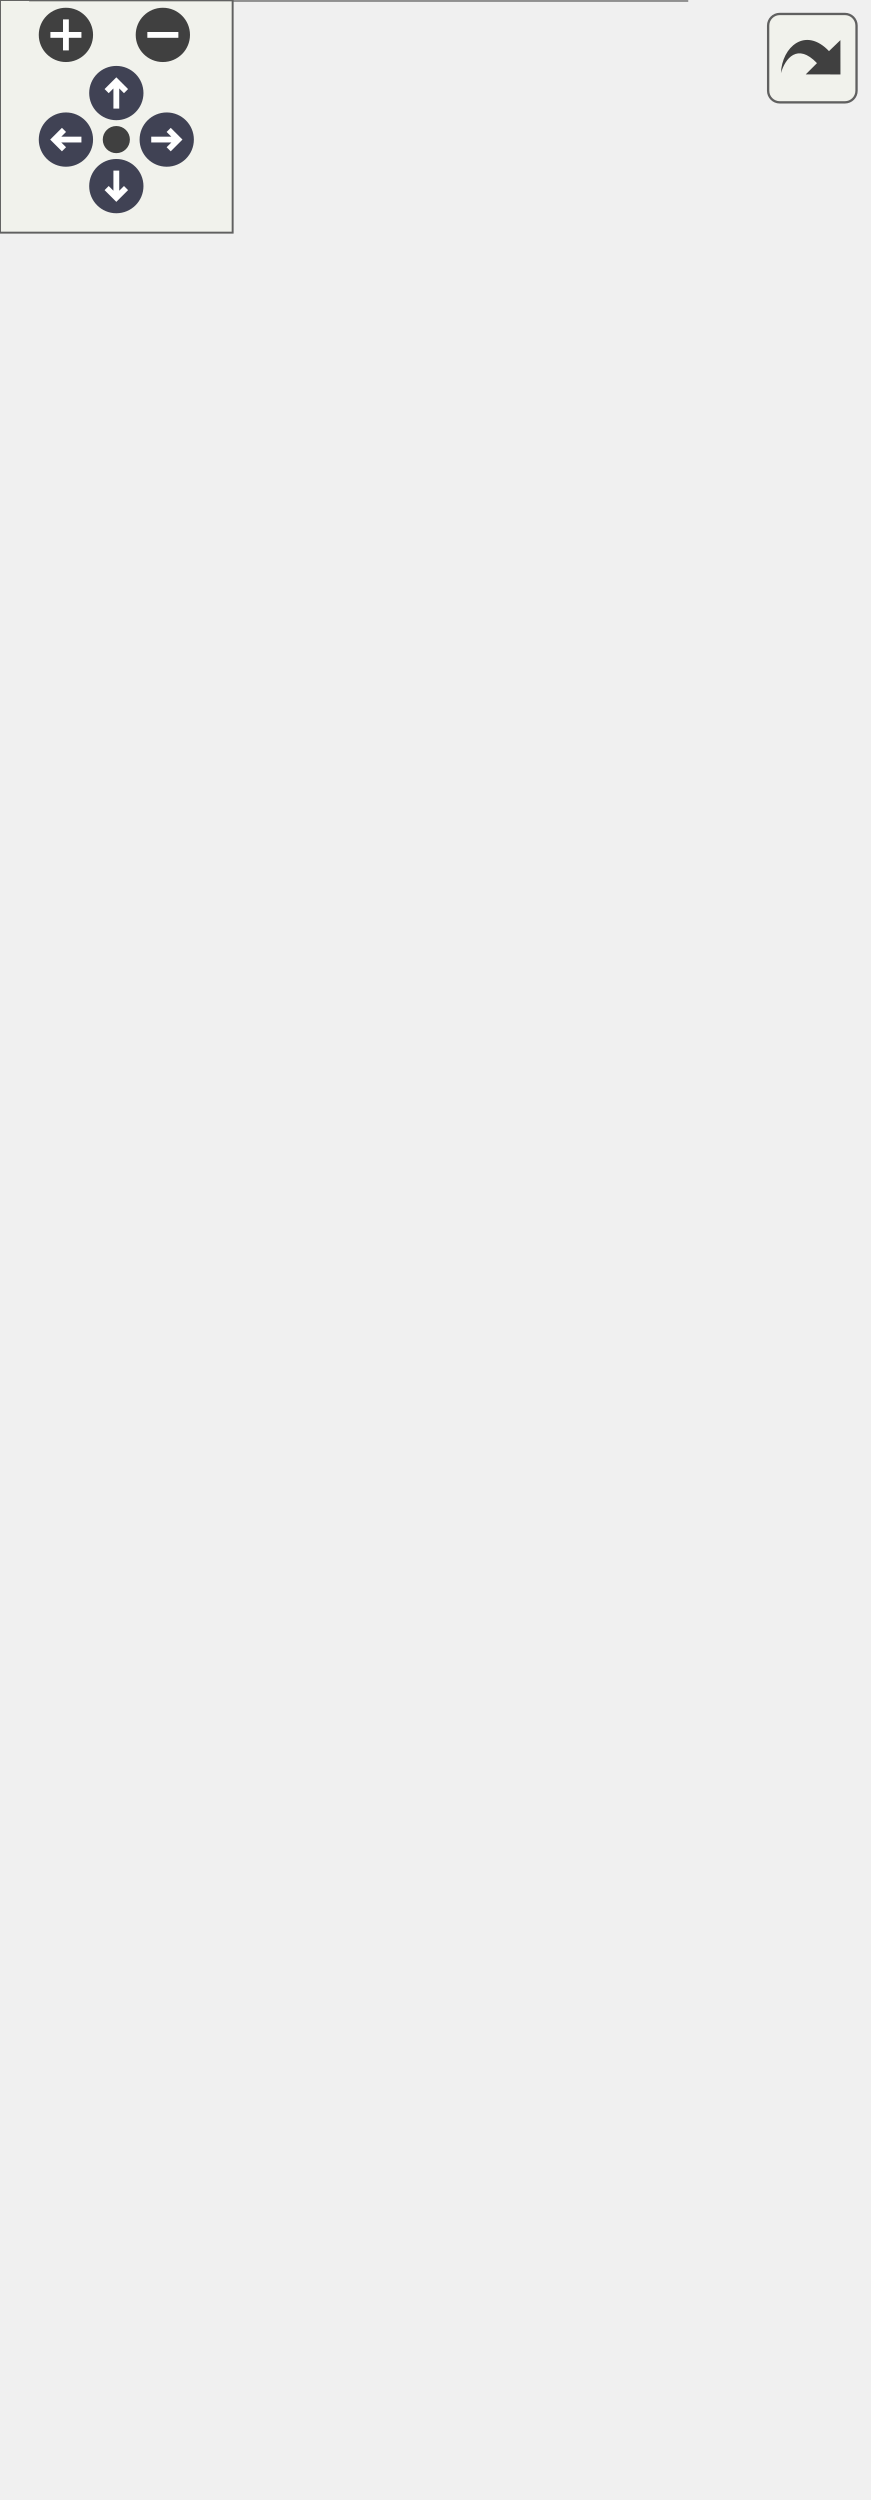
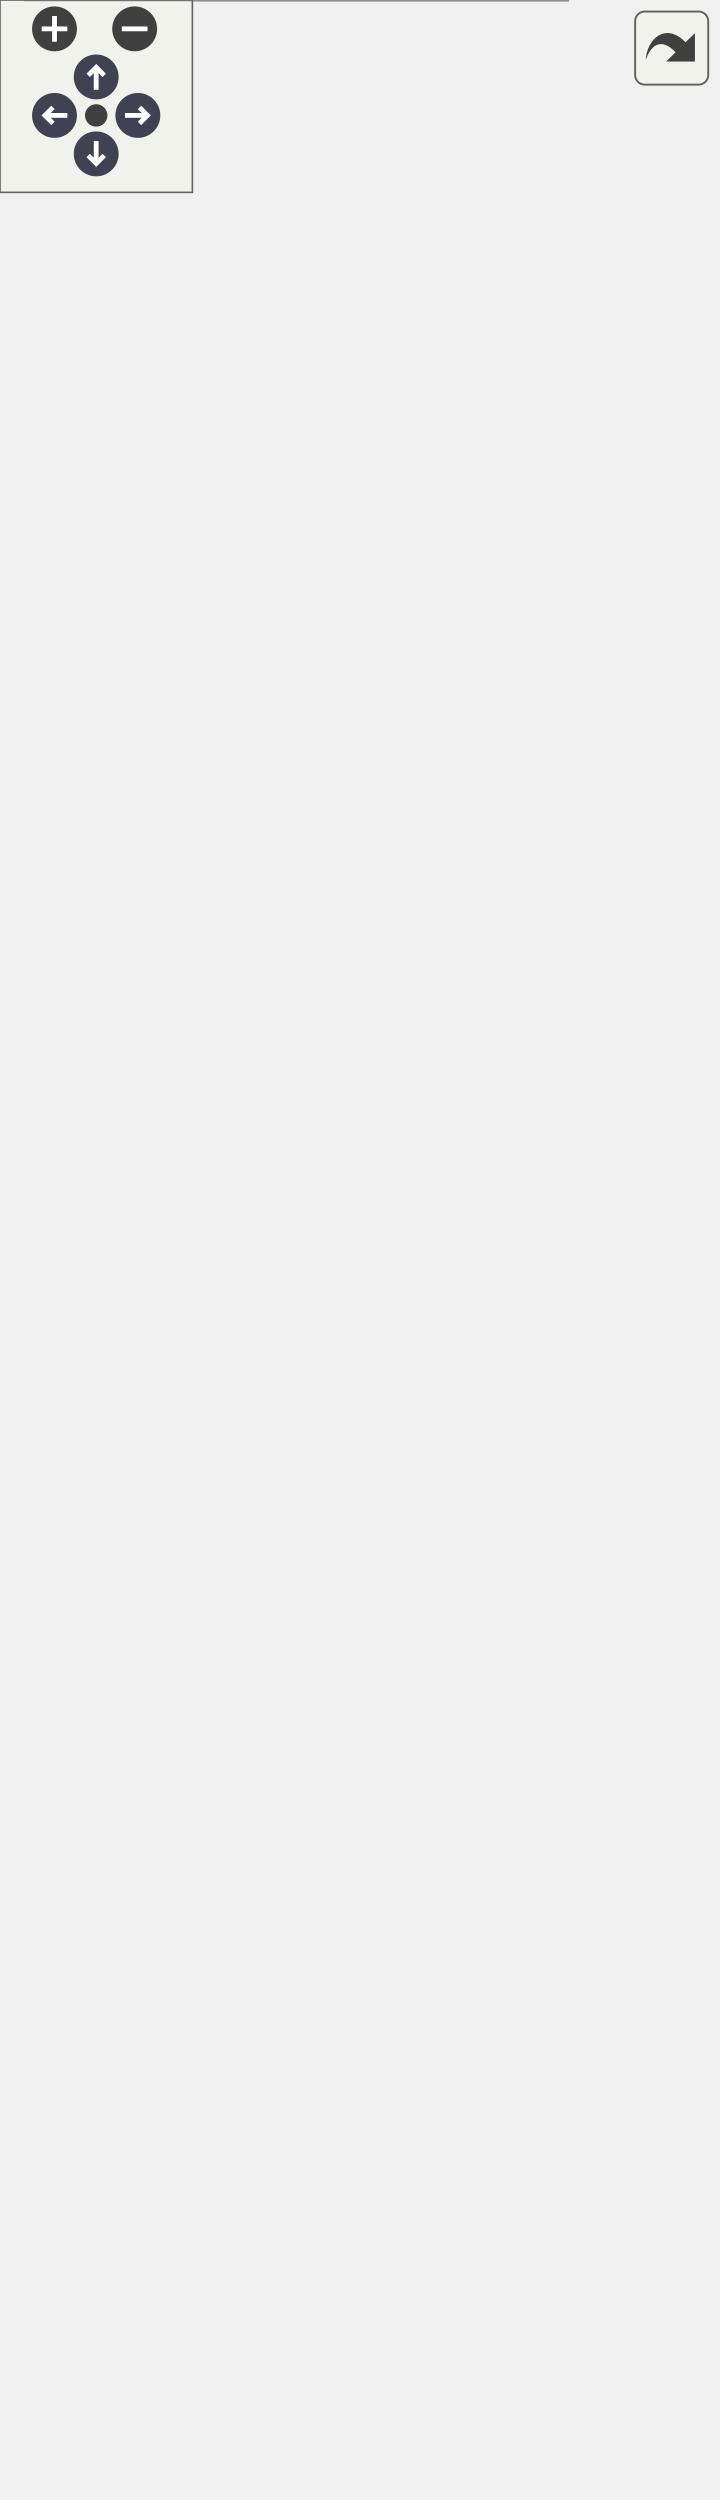
<svg xmlns="http://www.w3.org/2000/svg" xmlns:xlink="http://www.w3.org/1999/xlink" id="main" version="1.1" xml:space="preserve">
  <style type="text/css">
.node, .edge {opacity: 0.7;}
.node.selected, .edge.selected {opacity: 1;}
.edge:hover path { stroke: red; }
.edge:hover polygon { stroke: red; fill: red; }
</style>
  <defs>
    <circle id="rim" cx="0" cy="0" r="7" />
    <circle id="rim2" cx="0" cy="0" r="3.5" />
    <g id="zoomPlus">
      <use xlink:href="#rim" fill="#404040">
        <set attributeName="fill" to="#808080" begin="zoomplus.mouseover" end="zoomplus.mouseout" />
      </use>
      <path d="M-4,0h8M0,-4v8" fill="none" stroke="white" stroke-width="1.5" pointer-events="none" />
    </g>
    <g id="zoomMin">
      <use xlink:href="#rim" fill="#404040">
        <set attributeName="fill" to="#808080" begin="zoomminus.mouseover" end="zoomminus.mouseout" />
      </use>
      <path d="M-4,0h8" fill="none" stroke="white" stroke-width="1.5" pointer-events="none" />
    </g>
    <g id="arrowUp" transform="translate(30 24)">
      <use xlink:href="#rim" />
      <path pointer-events="none" fill="none" stroke="white" stroke-width="1.5" d="M0,-3.0v7 M-2.5,-0.5L0,-3.0L2.5,-0.5" />
    </g>
    <g id="arrowRight" transform="rotate(90) translate(36 -43)">
      <use xlink:href="#rim" />
      <path pointer-events="none" fill="none" stroke="white" stroke-width="1.5" d="M0,-3.0v7 M-2.5,-0.5L0,-3.0L2.5,-0.5" />
    </g>
    <g id="arrowDown" transform="rotate(180) translate(-30 -48)">
      <use xlink:href="#rim" />
      <path pointer-events="none" fill="none" stroke="white" stroke-width="1.5" d="M0,-3.0v7 M-2.5,-0.5L0,-3.0L2.5,-0.5" />
    </g>
    <g id="arrowLeft" transform="rotate(270) translate(-36 17)">
      <use xlink:href="#rim" />
      <path pointer-events="none" fill="none" stroke="white" stroke-width="1.5" d="M0,-3.0v7 M-2.5,-0.5L0,-3.0L2.5,-0.5" />
    </g>
    <g id="resetDef">
      <use xlink:href="#rim2" fill="#404040">
        <set attributeName="fill" to="#808080" begin="reset.mouseover" end="reset.mouseout" />
      </use>
    </g>
  </defs>
  <svg id="graph" class="graph">
    <g id="viewport">
      <g id="Node000001" class="node">
        <g id="a_Node000001">
          <a xlink:title="Main character driven directly by the player.">
-             <polygon fill="#999999" stroke="transparent" points="177,-379 8,-379 8,0 177,0 177,-379" />
-             <text text-anchor="start" x="61" y="-366.5" font-family="Malgun Gothic" font-size="10.00">APlayerActor</text>
-             <text text-anchor="start" x="12.5" y="-351.5" font-family="Malgun Gothic" font-size="10.00">+</text>
-             <text text-anchor="start" x="25.5" y="-351.5" font-family="Malgun Gothic" font-size="10.00">FlySystem</text>
-             <text text-anchor="start" x="12.5" y="-336.5" font-family="Malgun Gothic" font-size="10.00">#</text>
-             <text text-anchor="start" x="25.5" y="-336.5" font-family="Malgun Gothic" font-size="10.00">FollowCamera</text>
-             <text text-anchor="start" x="12.5" y="-321.5" font-family="Malgun Gothic" font-size="10.00">#</text>
-             <text text-anchor="start" x="25.5" y="-321.5" font-family="Malgun Gothic" font-size="10.00">MoveComp</text>
-             <text text-anchor="start" x="12.5" y="-306.5" font-family="Malgun Gothic" font-size="10.00">#</text>
-             <text text-anchor="start" x="25.5" y="-306.5" font-family="Malgun Gothic" font-size="10.00">PrevMoveMode</text>
-             <text text-anchor="start" x="12.5" y="-291.5" font-family="Malgun Gothic" font-size="10.00">#</text>
-             <text text-anchor="start" x="25.5" y="-291.5" font-family="Malgun Gothic" font-size="10.00">SpringArmComp</text>
-             <text text-anchor="start" x="12.5" y="-276.5" font-family="Malgun Gothic" font-size="10.00">#</text>
-             <text text-anchor="start" x="25.5" y="-276.5" font-family="Malgun Gothic" font-size="10.00">VoiceConversationSystem</text>
-             <text text-anchor="start" x="12.5" y="-261.5" font-family="Malgun Gothic" font-size="10.00">+</text>
-             <text text-anchor="start" x="25.5" y="-261.5" font-family="Malgun Gothic" font-size="10.00">APlayerActor()</text>
-             <text text-anchor="start" x="12.5" y="-246.5" font-family="Malgun Gothic" font-size="10.00">+</text>
-             <text text-anchor="start" x="25.5" y="-246.5" font-family="Malgun Gothic" font-size="10.00">Cmd_AltitudeDown()</text>
-             <text text-anchor="start" x="12.5" y="-231.5" font-family="Malgun Gothic" font-size="10.00">+</text>
-             <text text-anchor="start" x="25.5" y="-231.5" font-family="Malgun Gothic" font-size="10.00">Cmd_AltitudeReleased()</text>
-             <text text-anchor="start" x="12.5" y="-216.5" font-family="Malgun Gothic" font-size="10.00">+</text>
-             <text text-anchor="start" x="25.5" y="-216.5" font-family="Malgun Gothic" font-size="10.00">Cmd_AltitudeUp()</text>
-             <text text-anchor="start" x="12.5" y="-201.5" font-family="Malgun Gothic" font-size="10.00">+</text>
-             <text text-anchor="start" x="25.5" y="-201.5" font-family="Malgun Gothic" font-size="10.00">Cmd_Jump()</text>
-             <text text-anchor="start" x="12.5" y="-186.5" font-family="Malgun Gothic" font-size="10.00">+</text>
-             <text text-anchor="start" x="25.5" y="-186.5" font-family="Malgun Gothic" font-size="10.00">Cmd_Landing()</text>
-             <text text-anchor="start" x="12.5" y="-171.5" font-family="Malgun Gothic" font-size="10.00">+</text>
-             <text text-anchor="start" x="25.5" y="-171.5" font-family="Malgun Gothic" font-size="10.00">Cmd_Look()</text>
-             <text text-anchor="start" x="12.5" y="-156.5" font-family="Malgun Gothic" font-size="10.00">+</text>
-             <text text-anchor="start" x="25.5" y="-156.5" font-family="Malgun Gothic" font-size="10.00">Cmd_Move()</text>
-             <text text-anchor="start" x="12.5" y="-141.5" font-family="Malgun Gothic" font-size="10.00">+</text>
-             <text text-anchor="start" x="25.5" y="-141.5" font-family="Malgun Gothic" font-size="10.00">Cmd_RecordEnd()</text>
-             <text text-anchor="start" x="12.5" y="-126.5" font-family="Malgun Gothic" font-size="10.00">+</text>
-             <text text-anchor="start" x="25.5" y="-126.5" font-family="Malgun Gothic" font-size="10.00">Cmd_RecordStart()</text>
-             <text text-anchor="start" x="12.5" y="-111.5" font-family="Malgun Gothic" font-size="10.00">+</text>
-             <text text-anchor="start" x="25.5" y="-111.5" font-family="Malgun Gothic" font-size="10.00">Landed()</text>
-             <text text-anchor="start" x="12.5" y="-96.5" font-family="Malgun Gothic" font-size="10.00">+</text>
-             <text text-anchor="start" x="25.5" y="-96.5" font-family="Malgun Gothic" font-size="10.00">OnFlyEnd()</text>
-             <text text-anchor="start" x="12.5" y="-81.5" font-family="Malgun Gothic" font-size="10.00">+</text>
-             <text text-anchor="start" x="25.5" y="-81.5" font-family="Malgun Gothic" font-size="10.00">PlayTTSAudio()</text>
-             <text text-anchor="start" x="12.5" y="-66.5" font-family="Malgun Gothic" font-size="10.00">+</text>
-             <text text-anchor="start" x="25.5" y="-66.5" font-family="Malgun Gothic" font-size="10.00">RecoveryMovementMode()</text>
-             <text text-anchor="start" x="12.5" y="-51.5" font-family="Malgun Gothic" font-size="10.00">+</text>
-             <text text-anchor="start" x="25.5" y="-51.5" font-family="Malgun Gothic" font-size="10.00">SetFallingToWalk()</text>
-             <text text-anchor="start" x="12.5" y="-36.5" font-family="Malgun Gothic" font-size="10.00">+</text>
-             <text text-anchor="start" x="25.5" y="-36.5" font-family="Malgun Gothic" font-size="10.00">SetFlying()</text>
-             <text text-anchor="start" x="12.5" y="-21.5" font-family="Malgun Gothic" font-size="10.00">#</text>
-             <text text-anchor="start" x="25.5" y="-21.5" font-family="Malgun Gothic" font-size="10.00">BeginPlay()</text>
-             <text text-anchor="start" x="12.5" y="-6.5" font-family="Malgun Gothic" font-size="10.00">#</text>
-             <text text-anchor="start" x="25.5" y="-6.5" font-family="Malgun Gothic" font-size="10.00">SetupPlayerInputComponent()</text>
-             <polygon fill="#666666" stroke="#666666" points="8.5,-361.5 8.5,-361.5 177.5,-361.5 177.5,-361.5 8.5,-361.5" />
-             <polygon fill="#666666" stroke="#666666" points="8.5,-271.5 8.5,-271.5 23.5,-271.5 23.5,-271.5 8.5,-271.5" />
-             <polygon fill="#666666" stroke="#666666" points="23.5,-271.5 23.5,-271.5 177.5,-271.5 177.5,-271.5 23.5,-271.5" />
-             <polygon fill="none" stroke="#666666" points="8,0 8,-379 177,-379 177,0 8,0" />
+             <polygon fill="#999999" stroke="transparent" points="177,-514 8,-514 8,0 177,0 177,-514" />
+             <text text-anchor="start" x="61" y="-502" font-family="Malgun Gothic" font-size="10.00">APlayerActor</text>
+             <text text-anchor="start" x="12.5" y="-487" font-family="Malgun Gothic" font-size="10.00">+</text>
+             <text text-anchor="start" x="25.5" y="-487" font-family="Malgun Gothic" font-size="10.00">FlySystem</text>
+             <text text-anchor="start" x="12.5" y="-472" font-family="Malgun Gothic" font-size="10.00">+</text>
+             <text text-anchor="start" x="25.5" y="-472" font-family="Malgun Gothic" font-size="10.00">HoldingInteractable</text>
+             <text text-anchor="start" x="12.5" y="-457" font-family="Malgun Gothic" font-size="10.00">+</text>
+             <text text-anchor="start" x="25.5" y="-457" font-family="Malgun Gothic" font-size="10.00">HoldPosition</text>
+             <text text-anchor="start" x="12.5" y="-442" font-family="Malgun Gothic" font-size="10.00">+</text>
+             <text text-anchor="start" x="25.5" y="-442" font-family="Malgun Gothic" font-size="10.00">InteractDistance</text>
+             <text text-anchor="start" x="12.5" y="-427" font-family="Malgun Gothic" font-size="10.00">+</text>
+             <text text-anchor="start" x="25.5" y="-427" font-family="Malgun Gothic" font-size="10.00">LookPitch</text>
+             <text text-anchor="start" x="12.5" y="-412" font-family="Malgun Gothic" font-size="10.00">#</text>
+             <text text-anchor="start" x="25.5" y="-412" font-family="Malgun Gothic" font-size="10.00">FollowCamera</text>
+             <text text-anchor="start" x="12.5" y="-397" font-family="Malgun Gothic" font-size="10.00">#</text>
+             <text text-anchor="start" x="25.5" y="-397" font-family="Malgun Gothic" font-size="10.00">MoveComp</text>
+             <text text-anchor="start" x="12.5" y="-382" font-family="Malgun Gothic" font-size="10.00">#</text>
+             <text text-anchor="start" x="25.5" y="-382" font-family="Malgun Gothic" font-size="10.00">PrevMoveMode</text>
+             <text text-anchor="start" x="12.5" y="-367" font-family="Malgun Gothic" font-size="10.00">#</text>
+             <text text-anchor="start" x="25.5" y="-367" font-family="Malgun Gothic" font-size="10.00">SpringArmComp</text>
+             <text text-anchor="start" x="12.5" y="-352" font-family="Malgun Gothic" font-size="10.00">#</text>
+             <text text-anchor="start" x="25.5" y="-352" font-family="Malgun Gothic" font-size="10.00">VoiceConversationSystem</text>
+             <text text-anchor="start" x="12.5" y="-337" font-family="Malgun Gothic" font-size="10.00">+</text>
+             <text text-anchor="start" x="25.5" y="-337" font-family="Malgun Gothic" font-size="10.00">APlayerActor()</text>
+             <text text-anchor="start" x="12.5" y="-322" font-family="Malgun Gothic" font-size="10.00">+</text>
+             <text text-anchor="start" x="25.5" y="-322" font-family="Malgun Gothic" font-size="10.00">Cmd_AltitudeDown()</text>
+             <text text-anchor="start" x="12.5" y="-307" font-family="Malgun Gothic" font-size="10.00">+</text>
+             <text text-anchor="start" x="25.5" y="-307" font-family="Malgun Gothic" font-size="10.00">Cmd_AltitudeReleased()</text>
+             <text text-anchor="start" x="12.5" y="-292" font-family="Malgun Gothic" font-size="10.00">+</text>
+             <text text-anchor="start" x="25.5" y="-292" font-family="Malgun Gothic" font-size="10.00">Cmd_AltitudeUp()</text>
+             <text text-anchor="start" x="12.5" y="-277" font-family="Malgun Gothic" font-size="10.00">+</text>
+             <text text-anchor="start" x="25.5" y="-277" font-family="Malgun Gothic" font-size="10.00">Cmd_Jump()</text>
+             <text text-anchor="start" x="12.5" y="-262" font-family="Malgun Gothic" font-size="10.00">+</text>
+             <text text-anchor="start" x="25.5" y="-262" font-family="Malgun Gothic" font-size="10.00">Cmd_Landing()</text>
+             <text text-anchor="start" x="12.5" y="-247" font-family="Malgun Gothic" font-size="10.00">+</text>
+             <text text-anchor="start" x="25.5" y="-247" font-family="Malgun Gothic" font-size="10.00">Cmd_Look()</text>
+             <text text-anchor="start" x="12.5" y="-232" font-family="Malgun Gothic" font-size="10.00">+</text>
+             <text text-anchor="start" x="25.5" y="-232" font-family="Malgun Gothic" font-size="10.00">Cmd_Move()</text>
+             <text text-anchor="start" x="12.5" y="-217" font-family="Malgun Gothic" font-size="10.00">+</text>
+             <text text-anchor="start" x="25.5" y="-217" font-family="Malgun Gothic" font-size="10.00">Cmd_RecordEnd()</text>
+             <text text-anchor="start" x="12.5" y="-202" font-family="Malgun Gothic" font-size="10.00">+</text>
+             <text text-anchor="start" x="25.5" y="-202" font-family="Malgun Gothic" font-size="10.00">Cmd_RecordStart()</text>
+             <text text-anchor="start" x="12.5" y="-187" font-family="Malgun Gothic" font-size="10.00">+</text>
+             <text text-anchor="start" x="25.5" y="-187" font-family="Malgun Gothic" font-size="10.00">DetectInteractable()</text>
+             <text text-anchor="start" x="12.5" y="-172" font-family="Malgun Gothic" font-size="10.00">+</text>
+             <text text-anchor="start" x="25.5" y="-172" font-family="Malgun Gothic" font-size="10.00">Landed()</text>
+             <text text-anchor="start" x="12.5" y="-157" font-family="Malgun Gothic" font-size="10.00">+</text>
+             <text text-anchor="start" x="25.5" y="-157" font-family="Malgun Gothic" font-size="10.00">OnFlyEnd()</text>
+             <text text-anchor="start" x="12.5" y="-142" font-family="Malgun Gothic" font-size="10.00">+</text>
+             <text text-anchor="start" x="25.5" y="-142" font-family="Malgun Gothic" font-size="10.00">OnRep_LookPitch()</text>
+             <text text-anchor="start" x="12.5" y="-127" font-family="Malgun Gothic" font-size="10.00">+</text>
+             <text text-anchor="start" x="25.5" y="-127" font-family="Malgun Gothic" font-size="10.00">PlayTTSAudio()</text>
+             <text text-anchor="start" x="12.5" y="-112" font-family="Malgun Gothic" font-size="10.00">+</text>
+             <text text-anchor="start" x="25.5" y="-112" font-family="Malgun Gothic" font-size="10.00">RecoveryMovementMode()</text>
+             <text text-anchor="start" x="12.5" y="-97" font-family="Malgun Gothic" font-size="10.00">+</text>
+             <text text-anchor="start" x="25.5" y="-97" font-family="Malgun Gothic" font-size="10.00">SetFallingToWalk()</text>
+             <text text-anchor="start" x="12.5" y="-82" font-family="Malgun Gothic" font-size="10.00">+</text>
+             <text text-anchor="start" x="25.5" y="-82" font-family="Malgun Gothic" font-size="10.00">SetFlying()</text>
+             <text text-anchor="start" x="12.5" y="-67" font-family="Malgun Gothic" font-size="10.00">+</text>
+             <text text-anchor="start" x="25.5" y="-67" font-family="Malgun Gothic" font-size="10.00">TryDrop()</text>
+             <text text-anchor="start" x="12.5" y="-52" font-family="Malgun Gothic" font-size="10.00">+</text>
+             <text text-anchor="start" x="25.5" y="-52" font-family="Malgun Gothic" font-size="10.00">TryPickUp()</text>
+             <text text-anchor="start" x="12.5" y="-37" font-family="Malgun Gothic" font-size="10.00">#</text>
+             <text text-anchor="start" x="25.5" y="-37" font-family="Malgun Gothic" font-size="10.00">BeginPlay()</text>
+             <text text-anchor="start" x="12.5" y="-22" font-family="Malgun Gothic" font-size="10.00">#</text>
+             <text text-anchor="start" x="25.5" y="-22" font-family="Malgun Gothic" font-size="10.00">GetLifetimeReplicatedProps()</text>
+             <text text-anchor="start" x="12.5" y="-7" font-family="Malgun Gothic" font-size="10.00">#</text>
+             <text text-anchor="start" x="25.5" y="-7" font-family="Malgun Gothic" font-size="10.00">SetupPlayerInputComponent()</text>
+             <polygon fill="#666666" stroke="#666666" points="8.5,-497 8.5,-497 177.5,-497 177.5,-497 8.5,-497" />
+             <polygon fill="#666666" stroke="#666666" points="8.5,-347 8.5,-347 23.5,-347 23.5,-347 8.5,-347" />
+             <polygon fill="#666666" stroke="#666666" points="23.5,-347 23.5,-347 177.5,-347 177.5,-347 23.5,-347" />
+             <polygon fill="none" stroke="#666666" points="8,0 8,-514 177,-514 177,0 8,0" />
          </a>
        </g>
      </g>
      <g id="Node000002" class="node">
        <g id="a_Node000002">
          <a xlink:title=" ">
-             <polygon fill="white" stroke="transparent" points="65,-524 0,-524 0,-475 65,-475 65,-524" />
-             <text text-anchor="start" x="5.5" y="-511.5" font-family="Malgun Gothic" font-size="10.00">ACharacter</text>
-             <text text-anchor="start" x="31" y="-496.5" font-family="Malgun Gothic" font-size="10.00"> </text>
-             <text text-anchor="start" x="31" y="-481.5" font-family="Malgun Gothic" font-size="10.00"> </text>
-             <polygon fill="#666666" stroke="#666666" points="0.5,-506.5 0.5,-506.5 65.5,-506.5 65.5,-506.5 0.5,-506.5" />
-             <polygon fill="#666666" stroke="#666666" points="0.5,-491.5 0.5,-491.5 65.5,-491.5 65.5,-491.5 0.5,-491.5" />
-             <polygon fill="none" stroke="#666666" points="0,-475 0,-524 65,-524 65,-475 0,-475" />
+             <polygon fill="white" stroke="transparent" points="65,-659 0,-659 0,-610 65,-610 65,-659" />
+             <text text-anchor="start" x="5.5" y="-646.5" font-family="Malgun Gothic" font-size="10.00">ACharacter</text>
+             <text text-anchor="start" x="31" y="-631.5" font-family="Malgun Gothic" font-size="10.00"> </text>
+             <text text-anchor="start" x="31" y="-616.5" font-family="Malgun Gothic" font-size="10.00"> </text>
+             <polygon fill="#666666" stroke="#666666" points="0.5,-641.5 0.5,-641.5 65.5,-641.5 65.5,-641.5 0.5,-641.5" />
+             <polygon fill="#666666" stroke="#666666" points="0.5,-626.5 0.5,-626.5 65.5,-626.5 65.5,-626.5 0.5,-626.5" />
+             <polygon fill="none" stroke="#666666" points="0,-610 0,-659 65,-659 65,-610 0,-610" />
          </a>
        </g>
      </g>
      <g id="edge1_Node000001_Node000002" class="edge">
        <g id="a_edge1_Node000001_Node000002">
          <a xlink:title=" ">
-             <path fill="none" stroke="#63b8ff" d="M39.07,-464.76C43.36,-442.74 49.34,-412.05 55.75,-379.14" />
-             <polygon fill="none" stroke="#63b8ff" points="35.59,-464.36 37.11,-474.84 42.46,-465.7 35.59,-464.36" />
+             <path fill="none" stroke="#63b8ff" d="M37.88,-599.84C41.33,-578.23 46.17,-547.97 51.55,-514.3" />
+             <polygon fill="none" stroke="#63b8ff" points="34.42,-599.3 36.3,-609.73 41.33,-600.4 34.42,-599.3" />
          </a>
        </g>
      </g>
      <g id="Node000003" class="node">
        <g id="a_Node000003">
          <a xlink:href="classIControllable.html" target="_top" xlink:title=" ">
-             <polygon fill="white" stroke="transparent" points="223.5,-584 83.5,-584 83.5,-415 223.5,-415 223.5,-584" />
-             <text text-anchor="start" x="122" y="-571.5" font-family="Malgun Gothic" font-size="10.00">IControllable</text>
-             <text text-anchor="start" x="151.5" y="-556.5" font-family="Malgun Gothic" font-size="10.00"> </text>
-             <text text-anchor="start" x="87.5" y="-541.5" font-family="Malgun Gothic" font-size="10.00">+</text>
-             <text text-anchor="start" x="100.5" y="-541.5" font-family="Malgun Gothic" font-size="10.00">Cmd_AltitudeDown()</text>
-             <text text-anchor="start" x="87.5" y="-526.5" font-family="Malgun Gothic" font-size="10.00">+</text>
-             <text text-anchor="start" x="100.5" y="-526.5" font-family="Malgun Gothic" font-size="10.00">Cmd_AltitudeReleased()</text>
-             <text text-anchor="start" x="87.5" y="-511.5" font-family="Malgun Gothic" font-size="10.00">+</text>
-             <text text-anchor="start" x="100.5" y="-511.5" font-family="Malgun Gothic" font-size="10.00">Cmd_AltitudeUp()</text>
-             <text text-anchor="start" x="87.5" y="-496.5" font-family="Malgun Gothic" font-size="10.00">+</text>
-             <text text-anchor="start" x="100.5" y="-496.5" font-family="Malgun Gothic" font-size="10.00">Cmd_Jump()</text>
-             <text text-anchor="start" x="87.5" y="-481.5" font-family="Malgun Gothic" font-size="10.00">+</text>
-             <text text-anchor="start" x="100.5" y="-481.5" font-family="Malgun Gothic" font-size="10.00">Cmd_Landing()</text>
-             <text text-anchor="start" x="87.5" y="-466.5" font-family="Malgun Gothic" font-size="10.00">+</text>
-             <text text-anchor="start" x="100.5" y="-466.5" font-family="Malgun Gothic" font-size="10.00">Cmd_Look()</text>
-             <text text-anchor="start" x="87.5" y="-451.5" font-family="Malgun Gothic" font-size="10.00">+</text>
-             <text text-anchor="start" x="100.5" y="-451.5" font-family="Malgun Gothic" font-size="10.00">Cmd_Move()</text>
-             <text text-anchor="start" x="87.5" y="-436.5" font-family="Malgun Gothic" font-size="10.00">+</text>
-             <text text-anchor="start" x="100.5" y="-436.5" font-family="Malgun Gothic" font-size="10.00">Cmd_RecordEnd()</text>
-             <text text-anchor="start" x="87.5" y="-421.5" font-family="Malgun Gothic" font-size="10.00">+</text>
-             <text text-anchor="start" x="100.5" y="-421.5" font-family="Malgun Gothic" font-size="10.00">Cmd_RecordStart()</text>
-             <polygon fill="#666666" stroke="#666666" points="83.5,-566.5 83.5,-566.5 223.5,-566.5 223.5,-566.5 83.5,-566.5" />
-             <polygon fill="#666666" stroke="#666666" points="83.5,-551.5 83.5,-551.5 223.5,-551.5 223.5,-551.5 83.5,-551.5" />
-             <polygon fill="none" stroke="#666666" points="83.5,-415 83.5,-584 223.5,-584 223.5,-415 83.5,-415" />
+             <polygon fill="white" stroke="transparent" points="223.5,-719 83.5,-719 83.5,-550 223.5,-550 223.5,-719" />
+             <text text-anchor="start" x="122" y="-706.5" font-family="Malgun Gothic" font-size="10.00">IControllable</text>
+             <text text-anchor="start" x="151.5" y="-691.5" font-family="Malgun Gothic" font-size="10.00"> </text>
+             <text text-anchor="start" x="87.5" y="-676.5" font-family="Malgun Gothic" font-size="10.00">+</text>
+             <text text-anchor="start" x="100.5" y="-676.5" font-family="Malgun Gothic" font-size="10.00">Cmd_AltitudeDown()</text>
+             <text text-anchor="start" x="87.5" y="-661.5" font-family="Malgun Gothic" font-size="10.00">+</text>
+             <text text-anchor="start" x="100.5" y="-661.5" font-family="Malgun Gothic" font-size="10.00">Cmd_AltitudeReleased()</text>
+             <text text-anchor="start" x="87.5" y="-646.5" font-family="Malgun Gothic" font-size="10.00">+</text>
+             <text text-anchor="start" x="100.5" y="-646.5" font-family="Malgun Gothic" font-size="10.00">Cmd_AltitudeUp()</text>
+             <text text-anchor="start" x="87.5" y="-631.5" font-family="Malgun Gothic" font-size="10.00">+</text>
+             <text text-anchor="start" x="100.5" y="-631.5" font-family="Malgun Gothic" font-size="10.00">Cmd_Jump()</text>
+             <text text-anchor="start" x="87.5" y="-616.5" font-family="Malgun Gothic" font-size="10.00">+</text>
+             <text text-anchor="start" x="100.5" y="-616.5" font-family="Malgun Gothic" font-size="10.00">Cmd_Landing()</text>
+             <text text-anchor="start" x="87.5" y="-601.5" font-family="Malgun Gothic" font-size="10.00">+</text>
+             <text text-anchor="start" x="100.5" y="-601.5" font-family="Malgun Gothic" font-size="10.00">Cmd_Look()</text>
+             <text text-anchor="start" x="87.5" y="-586.5" font-family="Malgun Gothic" font-size="10.00">+</text>
+             <text text-anchor="start" x="100.5" y="-586.5" font-family="Malgun Gothic" font-size="10.00">Cmd_Move()</text>
+             <text text-anchor="start" x="87.5" y="-571.5" font-family="Malgun Gothic" font-size="10.00">+</text>
+             <text text-anchor="start" x="100.5" y="-571.5" font-family="Malgun Gothic" font-size="10.00">Cmd_RecordEnd()</text>
+             <text text-anchor="start" x="87.5" y="-556.5" font-family="Malgun Gothic" font-size="10.00">+</text>
+             <text text-anchor="start" x="100.5" y="-556.5" font-family="Malgun Gothic" font-size="10.00">Cmd_RecordStart()</text>
+             <polygon fill="#666666" stroke="#666666" points="83.5,-701.5 83.5,-701.5 223.5,-701.5 223.5,-701.5 83.5,-701.5" />
+             <polygon fill="#666666" stroke="#666666" points="83.5,-686.5 83.5,-686.5 223.5,-686.5 223.5,-686.5 83.5,-686.5" />
+             <polygon fill="none" stroke="#666666" points="83.5,-550 83.5,-719 223.5,-719 223.5,-550 83.5,-550" />
          </a>
        </g>
      </g>
      <g id="edge2_Node000001_Node000003" class="edge">
        <g id="a_edge2_Node000001_Node000003">
          <a xlink:title=" ">
-             <path fill="none" stroke="#63b8ff" d="M134.94,-404.78C133.3,-396.5 131.6,-387.93 129.87,-379.21" />
-             <polygon fill="none" stroke="#63b8ff" points="131.54,-405.62 136.91,-414.74 138.4,-404.26 131.54,-405.62" />
+             <path fill="none" stroke="#63b8ff" d="M138.27,-539.78C136.93,-531.5 135.53,-522.9 134.1,-514.06" />
+             <polygon fill="none" stroke="#63b8ff" points="134.83,-540.39 139.89,-549.7 141.74,-539.27 134.83,-540.39" />
          </a>
        </g>
      </g>
    </g>
  </svg>
  <g id="navigator" transform="translate(0 0)" fill="#404254">
    <rect fill="#f2f5e9" fill-opacity="0.5" stroke="#606060" stroke-width=".5" x="0" y="0" width="60" height="60" />
    <use id="zoomplus" xlink:href="#zoomPlus" x="17" y="9" />
    <use id="zoomminus" xlink:href="#zoomMin" x="42" y="9" />
    <use id="reset" xlink:href="#resetDef" x="30" y="36" />
    <use id="arrowup" xlink:href="#arrowUp" x="0" y="0" />
    <use id="arrowright" xlink:href="#arrowRight" x="0" y="0" />
    <use id="arrowdown" xlink:href="#arrowDown" x="0" y="0" />
    <use id="arrowleft" xlink:href="#arrowLeft" x="0" y="0" />
  </g>
  <svg viewBox="0 0 15 15" width="100%" height="30px" preserveAspectRatio="xMaxYMin meet">
    <g id="arrow_out" transform="scale(0.3 0.3)">
      <a xlink:href="classAPlayerActor__inherit__graph_org.svg" target="_base">
        <rect id="button" ry="5" rx="5" y="6" x="6" height="38" width="38" fill="#f2f5e9" fill-opacity="0.5" stroke="#606060" stroke-width="1.0" />
        <path id="arrow" d="M 11.5,31.437 C 11.94,20.098 22.043,11.323 32.159,21.979 L 37.069,17.246 C 37.069,17.246 37.088,32 37.088,32 L 22.16,31.978 C 22.16,31.978 26.998,27.14 26.998,27.14 C 18.529,18.264 13.292,25.23 11.5,31.437 z" style="fill:#404040;" />
      </a>
    </g>
  </svg>
  <style type="text/css">

[data-mouse-over-selected='false'] { opacity: 0.7; }
[data-mouse-over-selected='true']  { opacity: 1.0; }

</style>
</svg>
